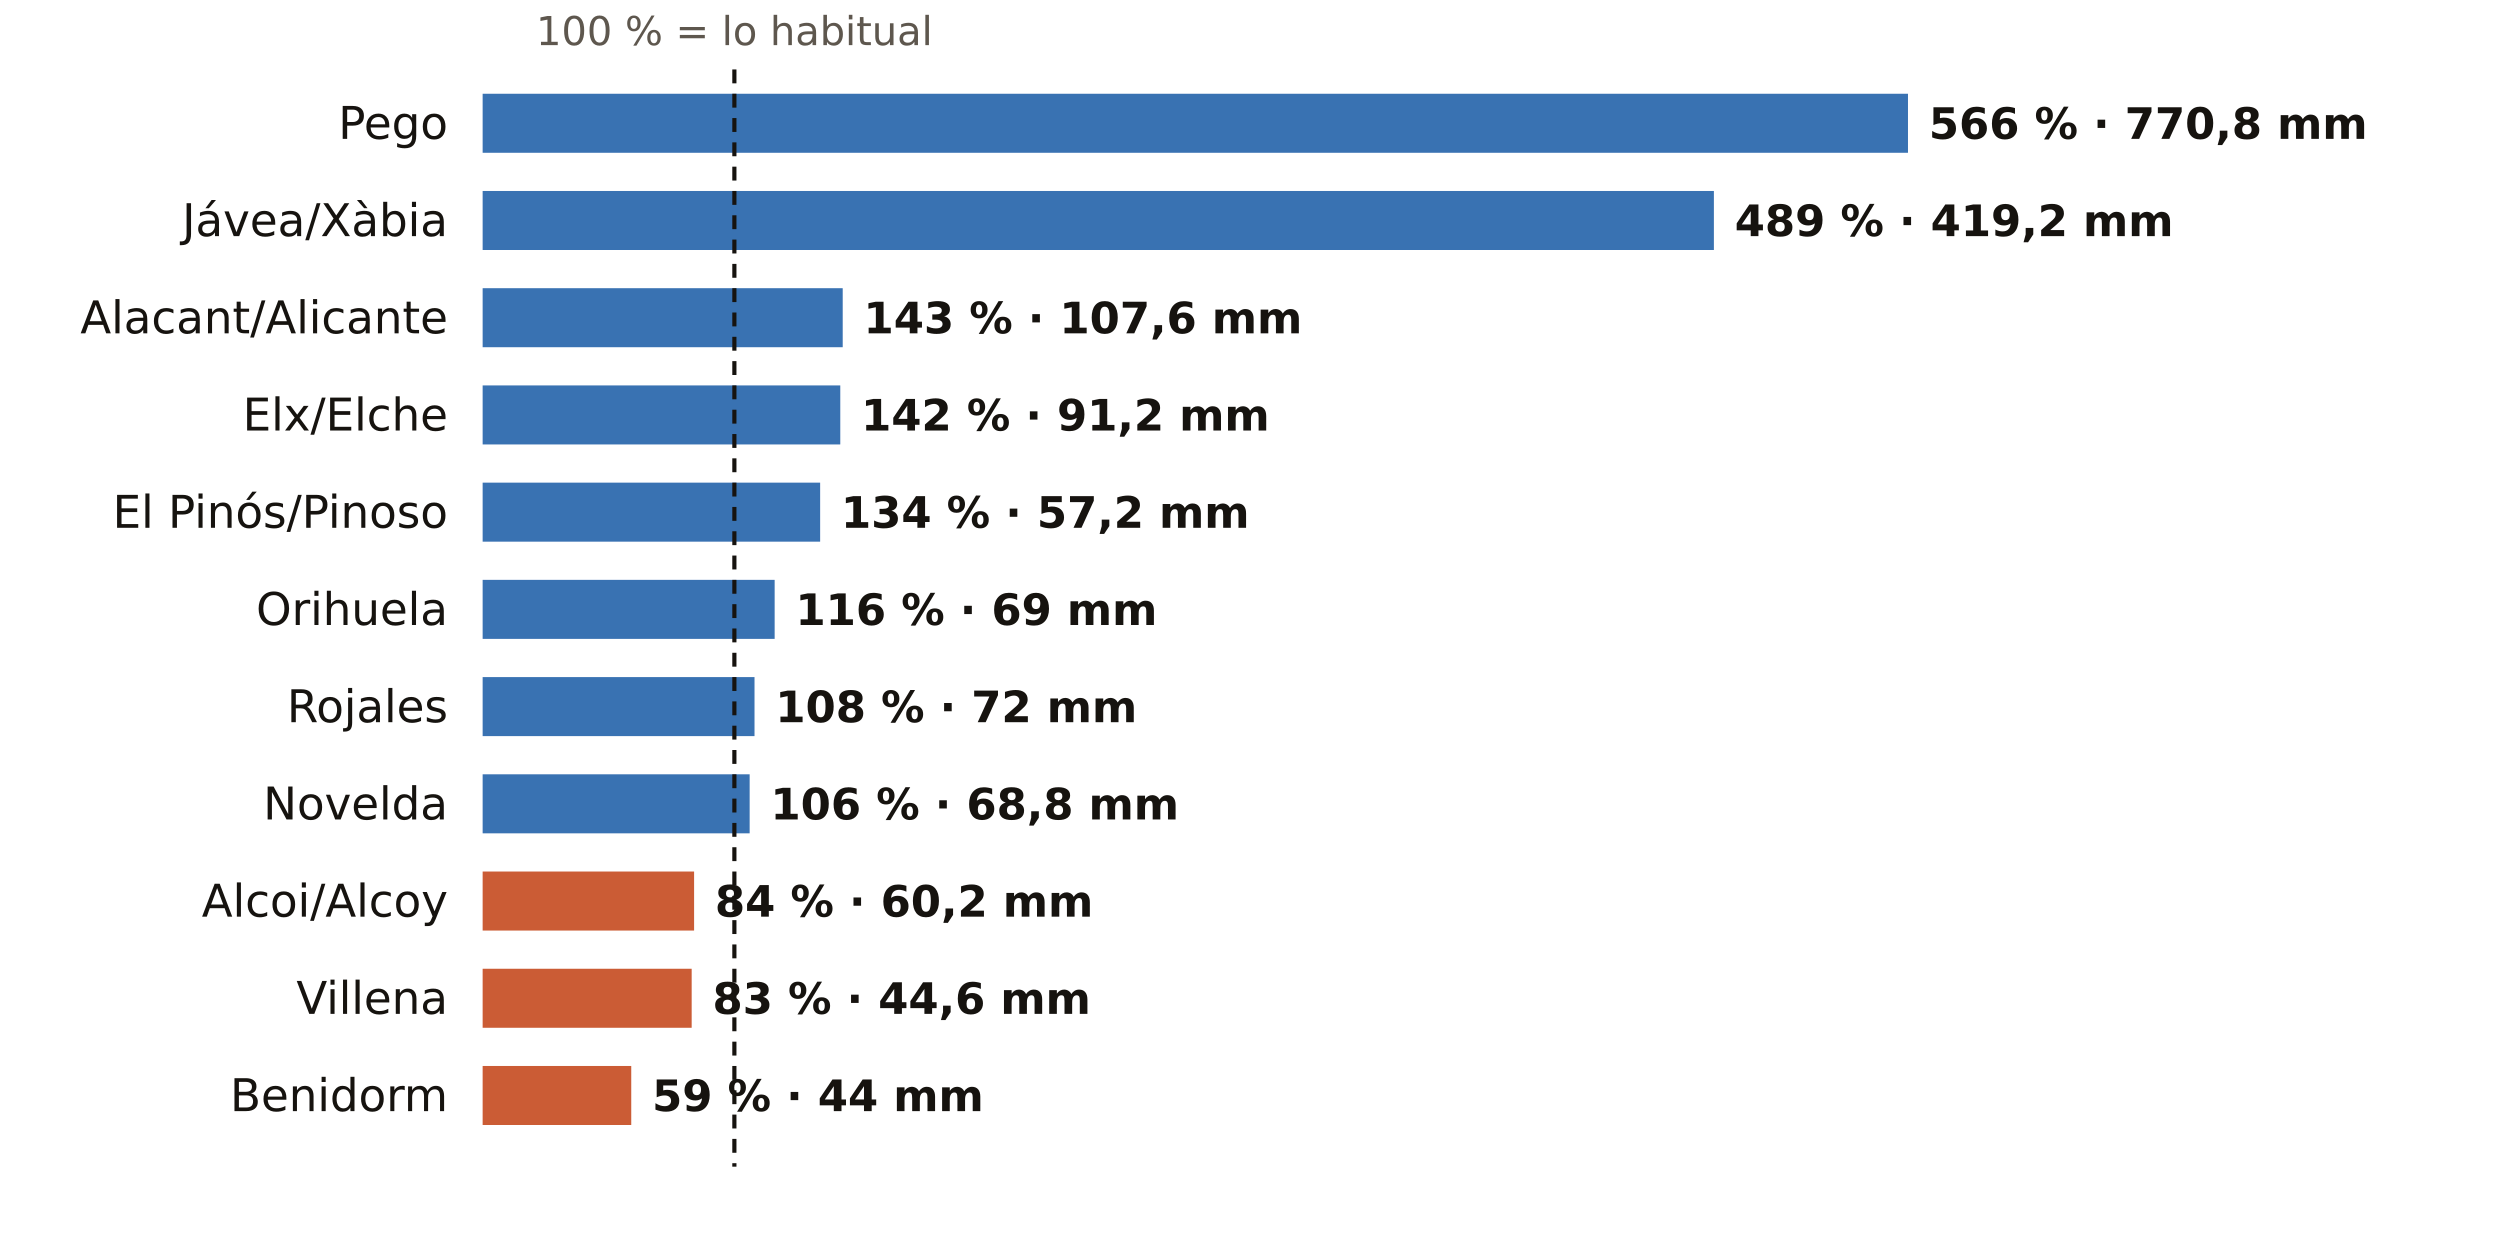
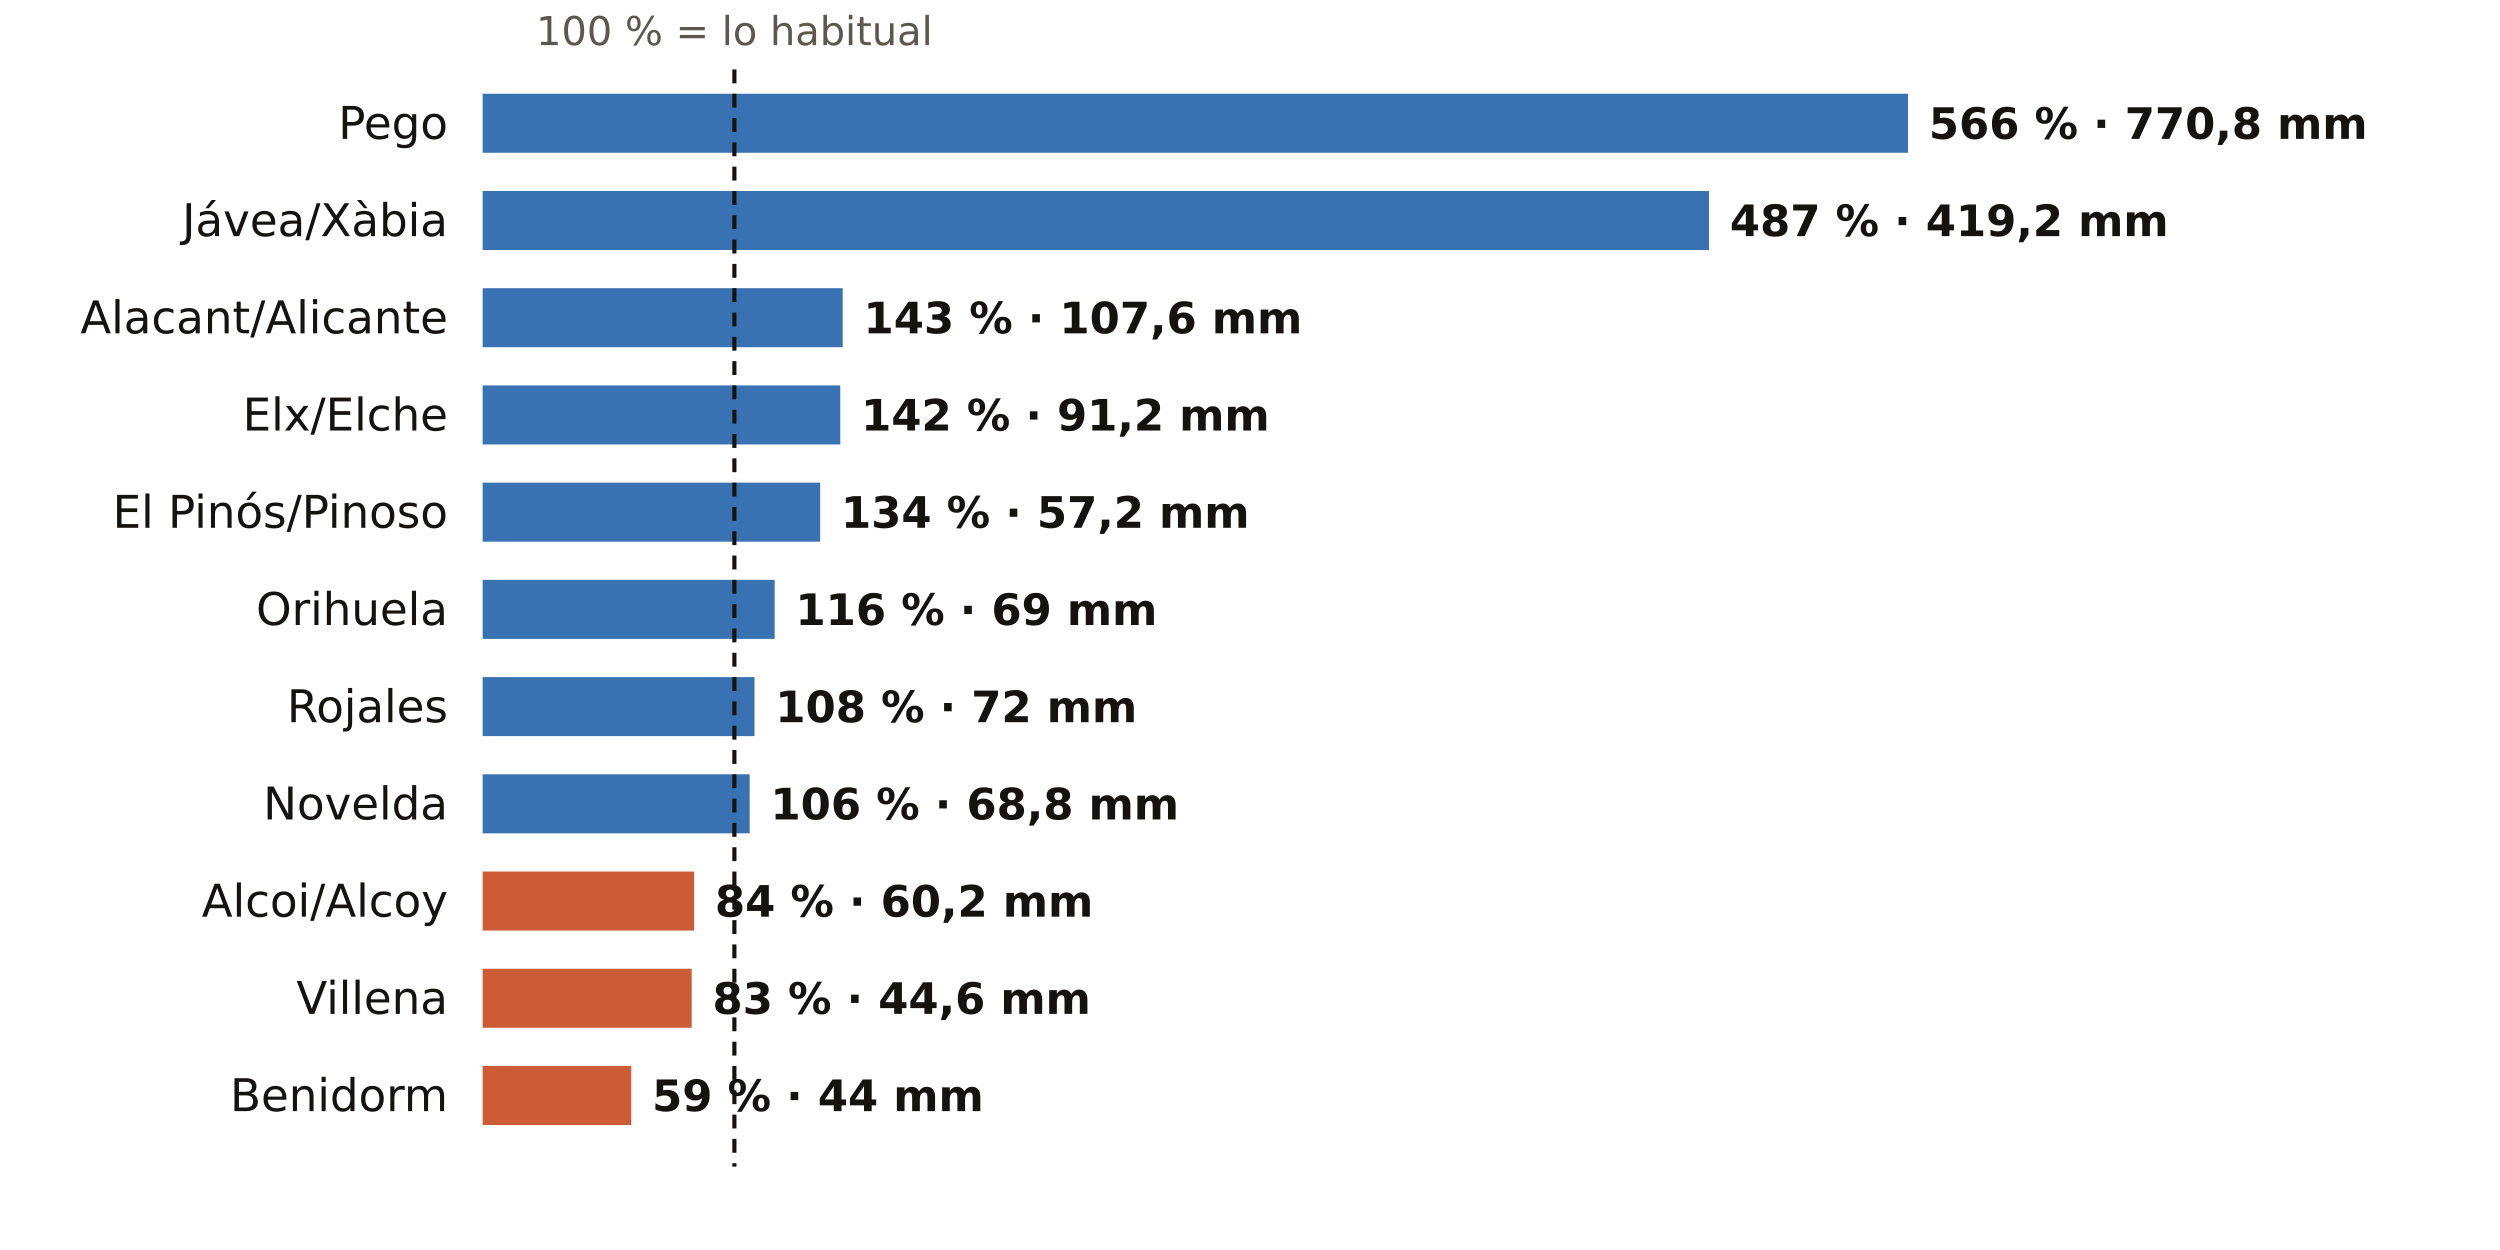
<svg xmlns="http://www.w3.org/2000/svg" viewBox="0 0 720 360" width="720" height="360" role="img" aria-label="El otoño en los pluviómetros de AEMET de Alicante: % de lo habitual">
  <rect width="720" height="360" fill="#FFFFFF" />
  <text x="211.5" y="13.0" font-size="11.5" fill="#5E574E" text-anchor="middle" font-weight="400" font-family="Public Sans, DejaVu Sans, Arial, sans-serif">100 % = lo habitual</text>
  <text x="129.0" y="40.0" font-size="13" fill="#16130F" text-anchor="end" font-weight="500" font-family="Public Sans, DejaVu Sans, Arial, sans-serif">Pego</text>
  <rect x="139" y="27" width="410.5" height="17" fill="#1F5FA8" opacity="0.88" />
  <text x="555.5" y="40.0" font-size="12.5" fill="#16130F" text-anchor="start" font-weight="600" font-family="Public Sans, DejaVu Sans, Arial, sans-serif">566 % · 770,8 mm</text>
  <text x="129.0" y="68.0" font-size="13" fill="#16130F" text-anchor="end" font-weight="500" font-family="Public Sans, DejaVu Sans, Arial, sans-serif">Jávea/Xàbia</text>
-   <rect x="139" y="55" width="354.6" height="17" fill="#1F5FA8" opacity="0.88" />
-   <text x="499.6" y="68.0" font-size="12.5" fill="#16130F" text-anchor="start" font-weight="600" font-family="Public Sans, DejaVu Sans, Arial, sans-serif">489 % · 419,2 mm</text>
+   <rect x="139" y="55" width="353.2" height="17" fill="#1F5FA8" opacity="0.88" />
+   <text x="498.2" y="68.0" font-size="12.5" fill="#16130F" text-anchor="start" font-weight="600" font-family="Public Sans, DejaVu Sans, Arial, sans-serif">487 % · 419,2 mm</text>
  <text x="129.0" y="96.0" font-size="13" fill="#16130F" text-anchor="end" font-weight="500" font-family="Public Sans, DejaVu Sans, Arial, sans-serif">Alacant/Alicante</text>
  <rect x="139" y="83" width="103.7" height="17" fill="#1F5FA8" opacity="0.88" />
  <text x="248.7" y="96.0" font-size="12.5" fill="#16130F" text-anchor="start" font-weight="600" font-family="Public Sans, DejaVu Sans, Arial, sans-serif">143 % · 107,6 mm</text>
  <text x="129.0" y="124.0" font-size="13" fill="#16130F" text-anchor="end" font-weight="500" font-family="Public Sans, DejaVu Sans, Arial, sans-serif">Elx/Elche</text>
  <rect x="139" y="111" width="103.0" height="17" fill="#1F5FA8" opacity="0.88" />
  <text x="248.0" y="124.0" font-size="12.5" fill="#16130F" text-anchor="start" font-weight="600" font-family="Public Sans, DejaVu Sans, Arial, sans-serif">142 % · 91,2 mm</text>
  <text x="129.0" y="152.0" font-size="13" fill="#16130F" text-anchor="end" font-weight="500" font-family="Public Sans, DejaVu Sans, Arial, sans-serif">El Pinós/Pinoso</text>
  <rect x="139" y="139" width="97.2" height="17" fill="#1F5FA8" opacity="0.88" />
  <text x="242.2" y="152.0" font-size="12.5" fill="#16130F" text-anchor="start" font-weight="600" font-family="Public Sans, DejaVu Sans, Arial, sans-serif">134 % · 57,2 mm</text>
  <text x="129.0" y="180.0" font-size="13" fill="#16130F" text-anchor="end" font-weight="500" font-family="Public Sans, DejaVu Sans, Arial, sans-serif">Orihuela</text>
  <rect x="139" y="167" width="84.1" height="17" fill="#1F5FA8" opacity="0.88" />
  <text x="229.1" y="180.0" font-size="12.5" fill="#16130F" text-anchor="start" font-weight="600" font-family="Public Sans, DejaVu Sans, Arial, sans-serif">116 % · 69 mm</text>
  <text x="129.0" y="208.0" font-size="13" fill="#16130F" text-anchor="end" font-weight="500" font-family="Public Sans, DejaVu Sans, Arial, sans-serif">Rojales</text>
  <rect x="139" y="195" width="78.3" height="17" fill="#1F5FA8" opacity="0.88" />
  <text x="223.3" y="208.0" font-size="12.5" fill="#16130F" text-anchor="start" font-weight="600" font-family="Public Sans, DejaVu Sans, Arial, sans-serif">108 % · 72 mm</text>
  <text x="129.0" y="236.0" font-size="13" fill="#16130F" text-anchor="end" font-weight="500" font-family="Public Sans, DejaVu Sans, Arial, sans-serif">Novelda</text>
  <rect x="139" y="223" width="76.9" height="17" fill="#1F5FA8" opacity="0.88" />
  <text x="221.9" y="236.0" font-size="12.5" fill="#16130F" text-anchor="start" font-weight="600" font-family="Public Sans, DejaVu Sans, Arial, sans-serif">106 % · 68,8 mm</text>
  <text x="129.0" y="264.0" font-size="13" fill="#16130F" text-anchor="end" font-weight="500" font-family="Public Sans, DejaVu Sans, Arial, sans-serif">Alcoi/Alcoy</text>
  <rect x="139" y="251" width="60.9" height="17" fill="#C4461A" opacity="0.88" />
  <text x="205.9" y="264.0" font-size="12.5" fill="#16130F" text-anchor="start" font-weight="600" font-family="Public Sans, DejaVu Sans, Arial, sans-serif">84 % · 60,2 mm</text>
  <text x="129.0" y="292.0" font-size="13" fill="#16130F" text-anchor="end" font-weight="500" font-family="Public Sans, DejaVu Sans, Arial, sans-serif">Villena</text>
  <rect x="139" y="279" width="60.2" height="17" fill="#C4461A" opacity="0.88" />
  <text x="205.2" y="292.0" font-size="12.5" fill="#16130F" text-anchor="start" font-weight="600" font-family="Public Sans, DejaVu Sans, Arial, sans-serif">83 % · 44,6 mm</text>
  <text x="129.0" y="320.0" font-size="13" fill="#16130F" text-anchor="end" font-weight="500" font-family="Public Sans, DejaVu Sans, Arial, sans-serif">Benidorm</text>
  <rect x="139" y="307" width="42.8" height="17" fill="#C4461A" opacity="0.88" />
  <text x="187.8" y="320.0" font-size="12.5" fill="#16130F" text-anchor="start" font-weight="600" font-family="Public Sans, DejaVu Sans, Arial, sans-serif">59 % · 44 mm</text>
  <line x1="211.5" x2="211.5" y1="20" y2="336" stroke="#16130F" stroke-width="1.2" stroke-dasharray="4 3" />
</svg>
